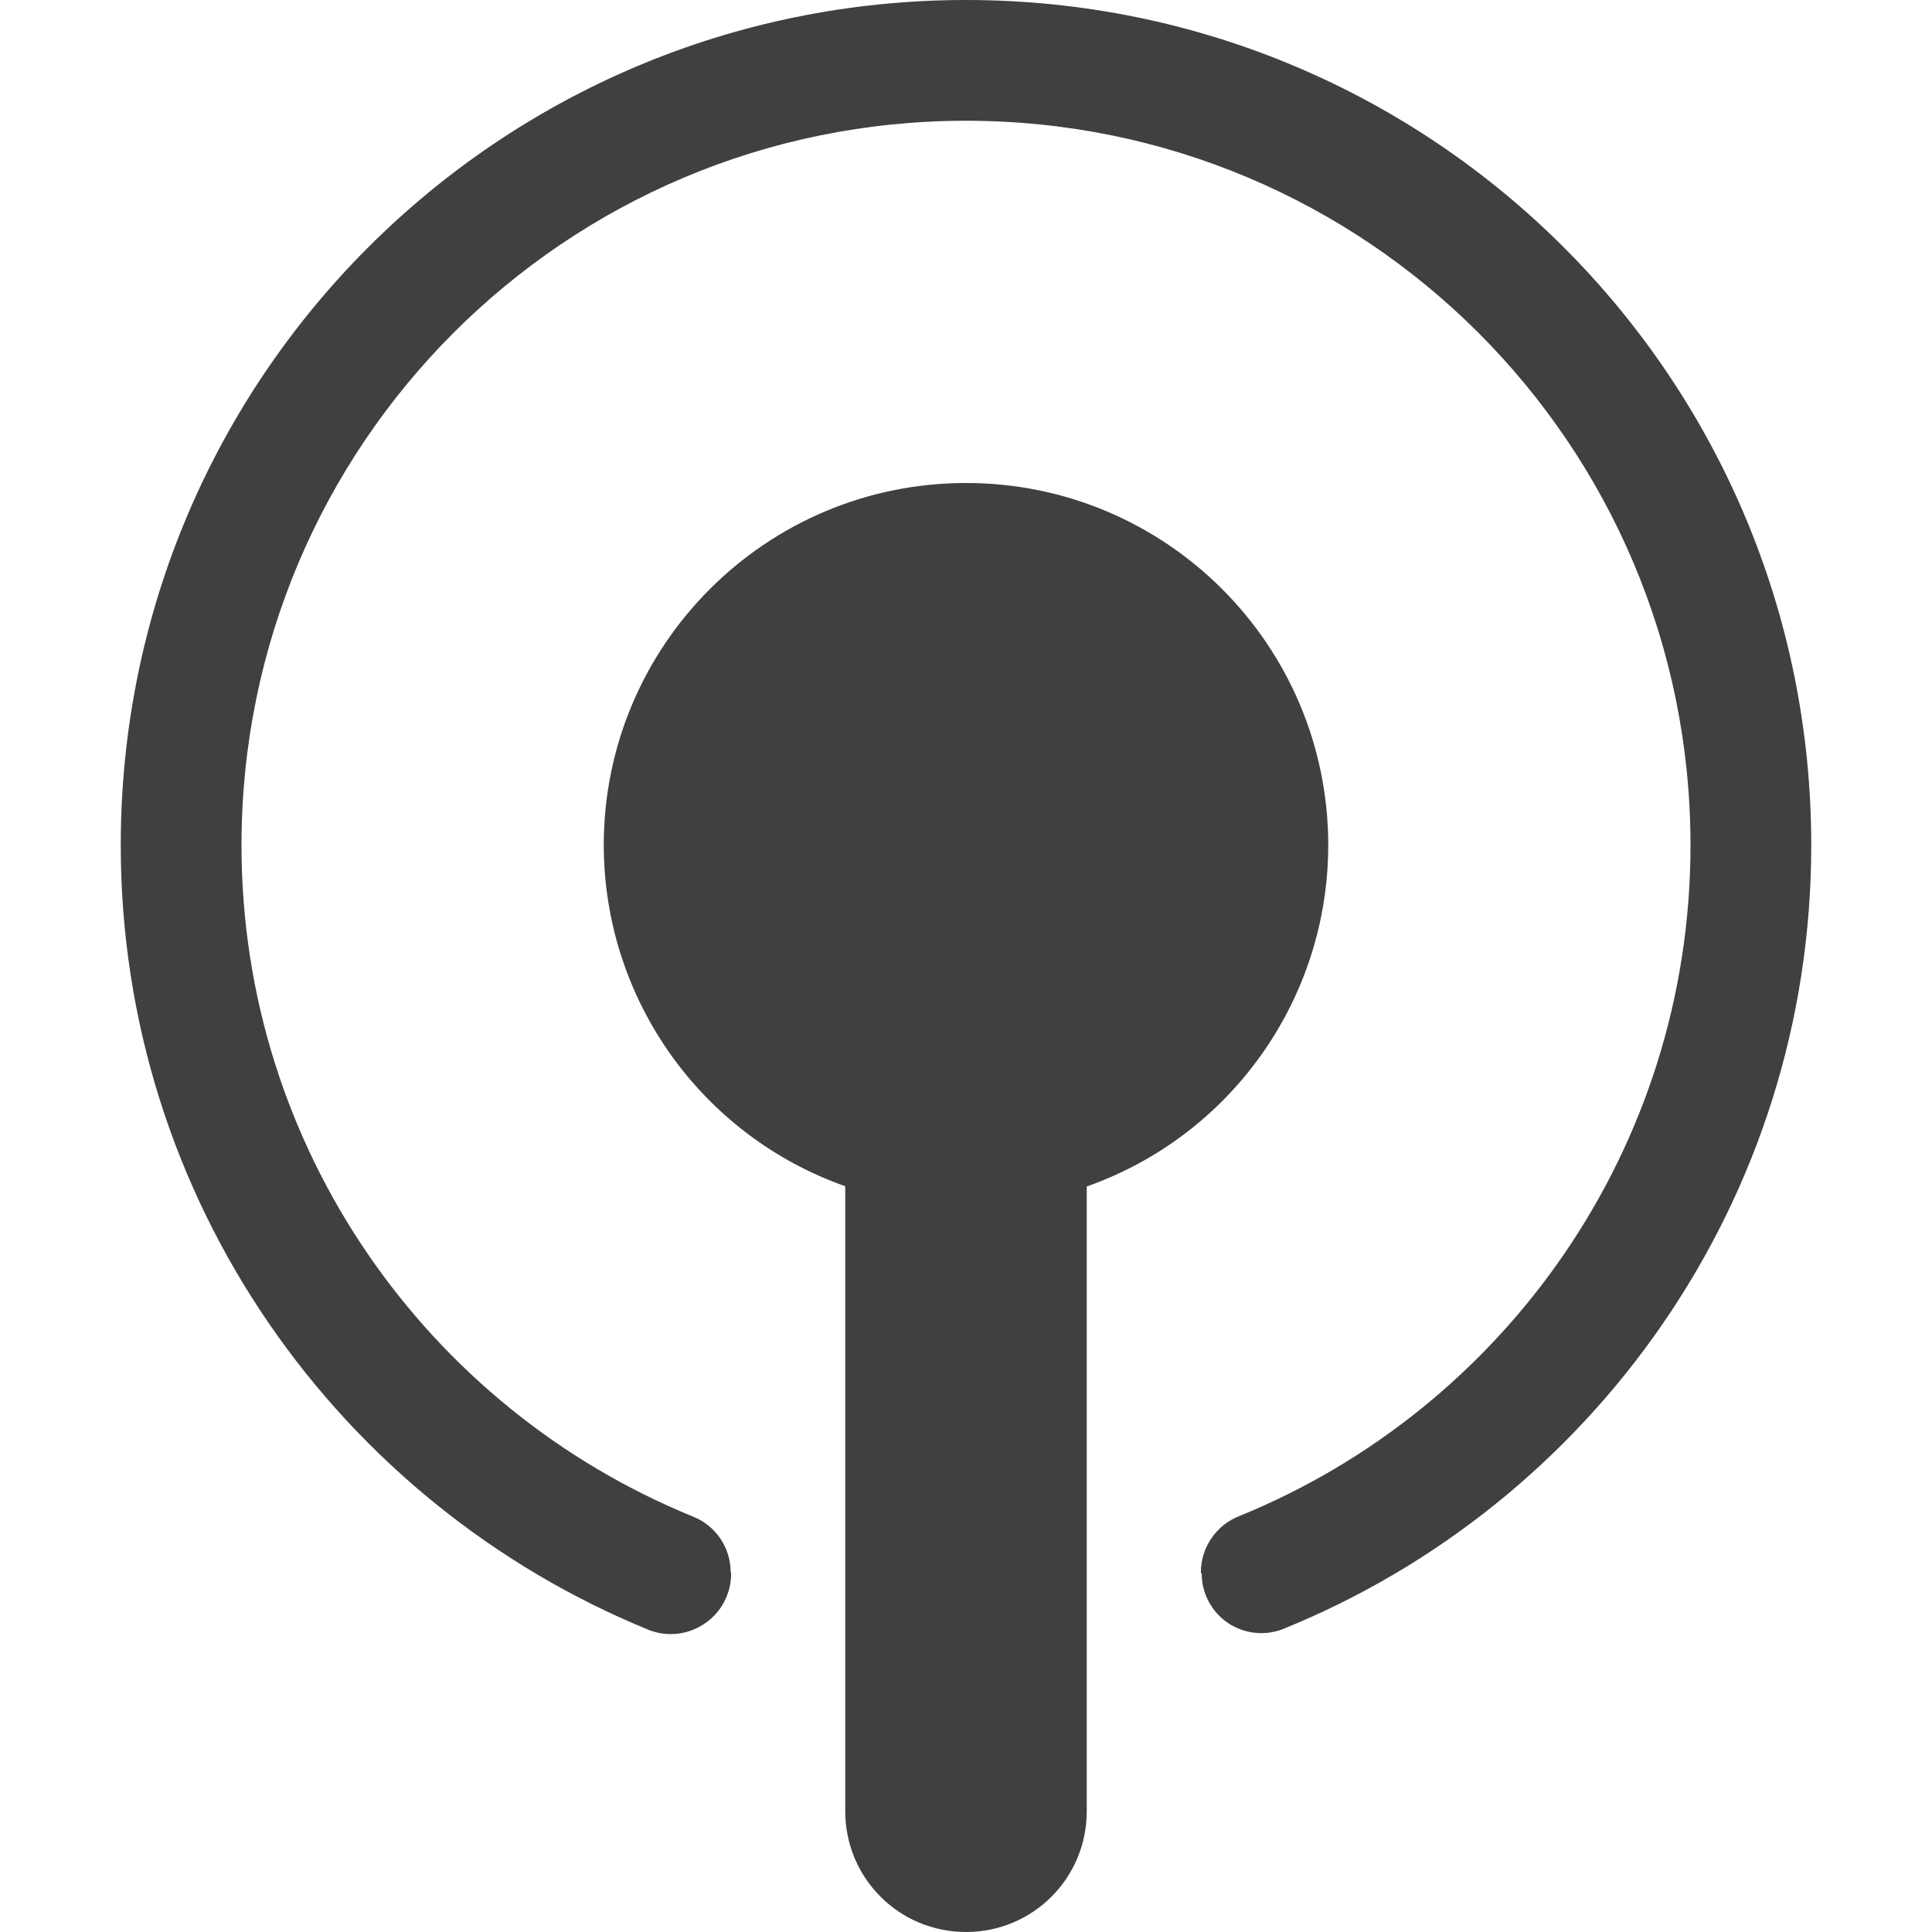
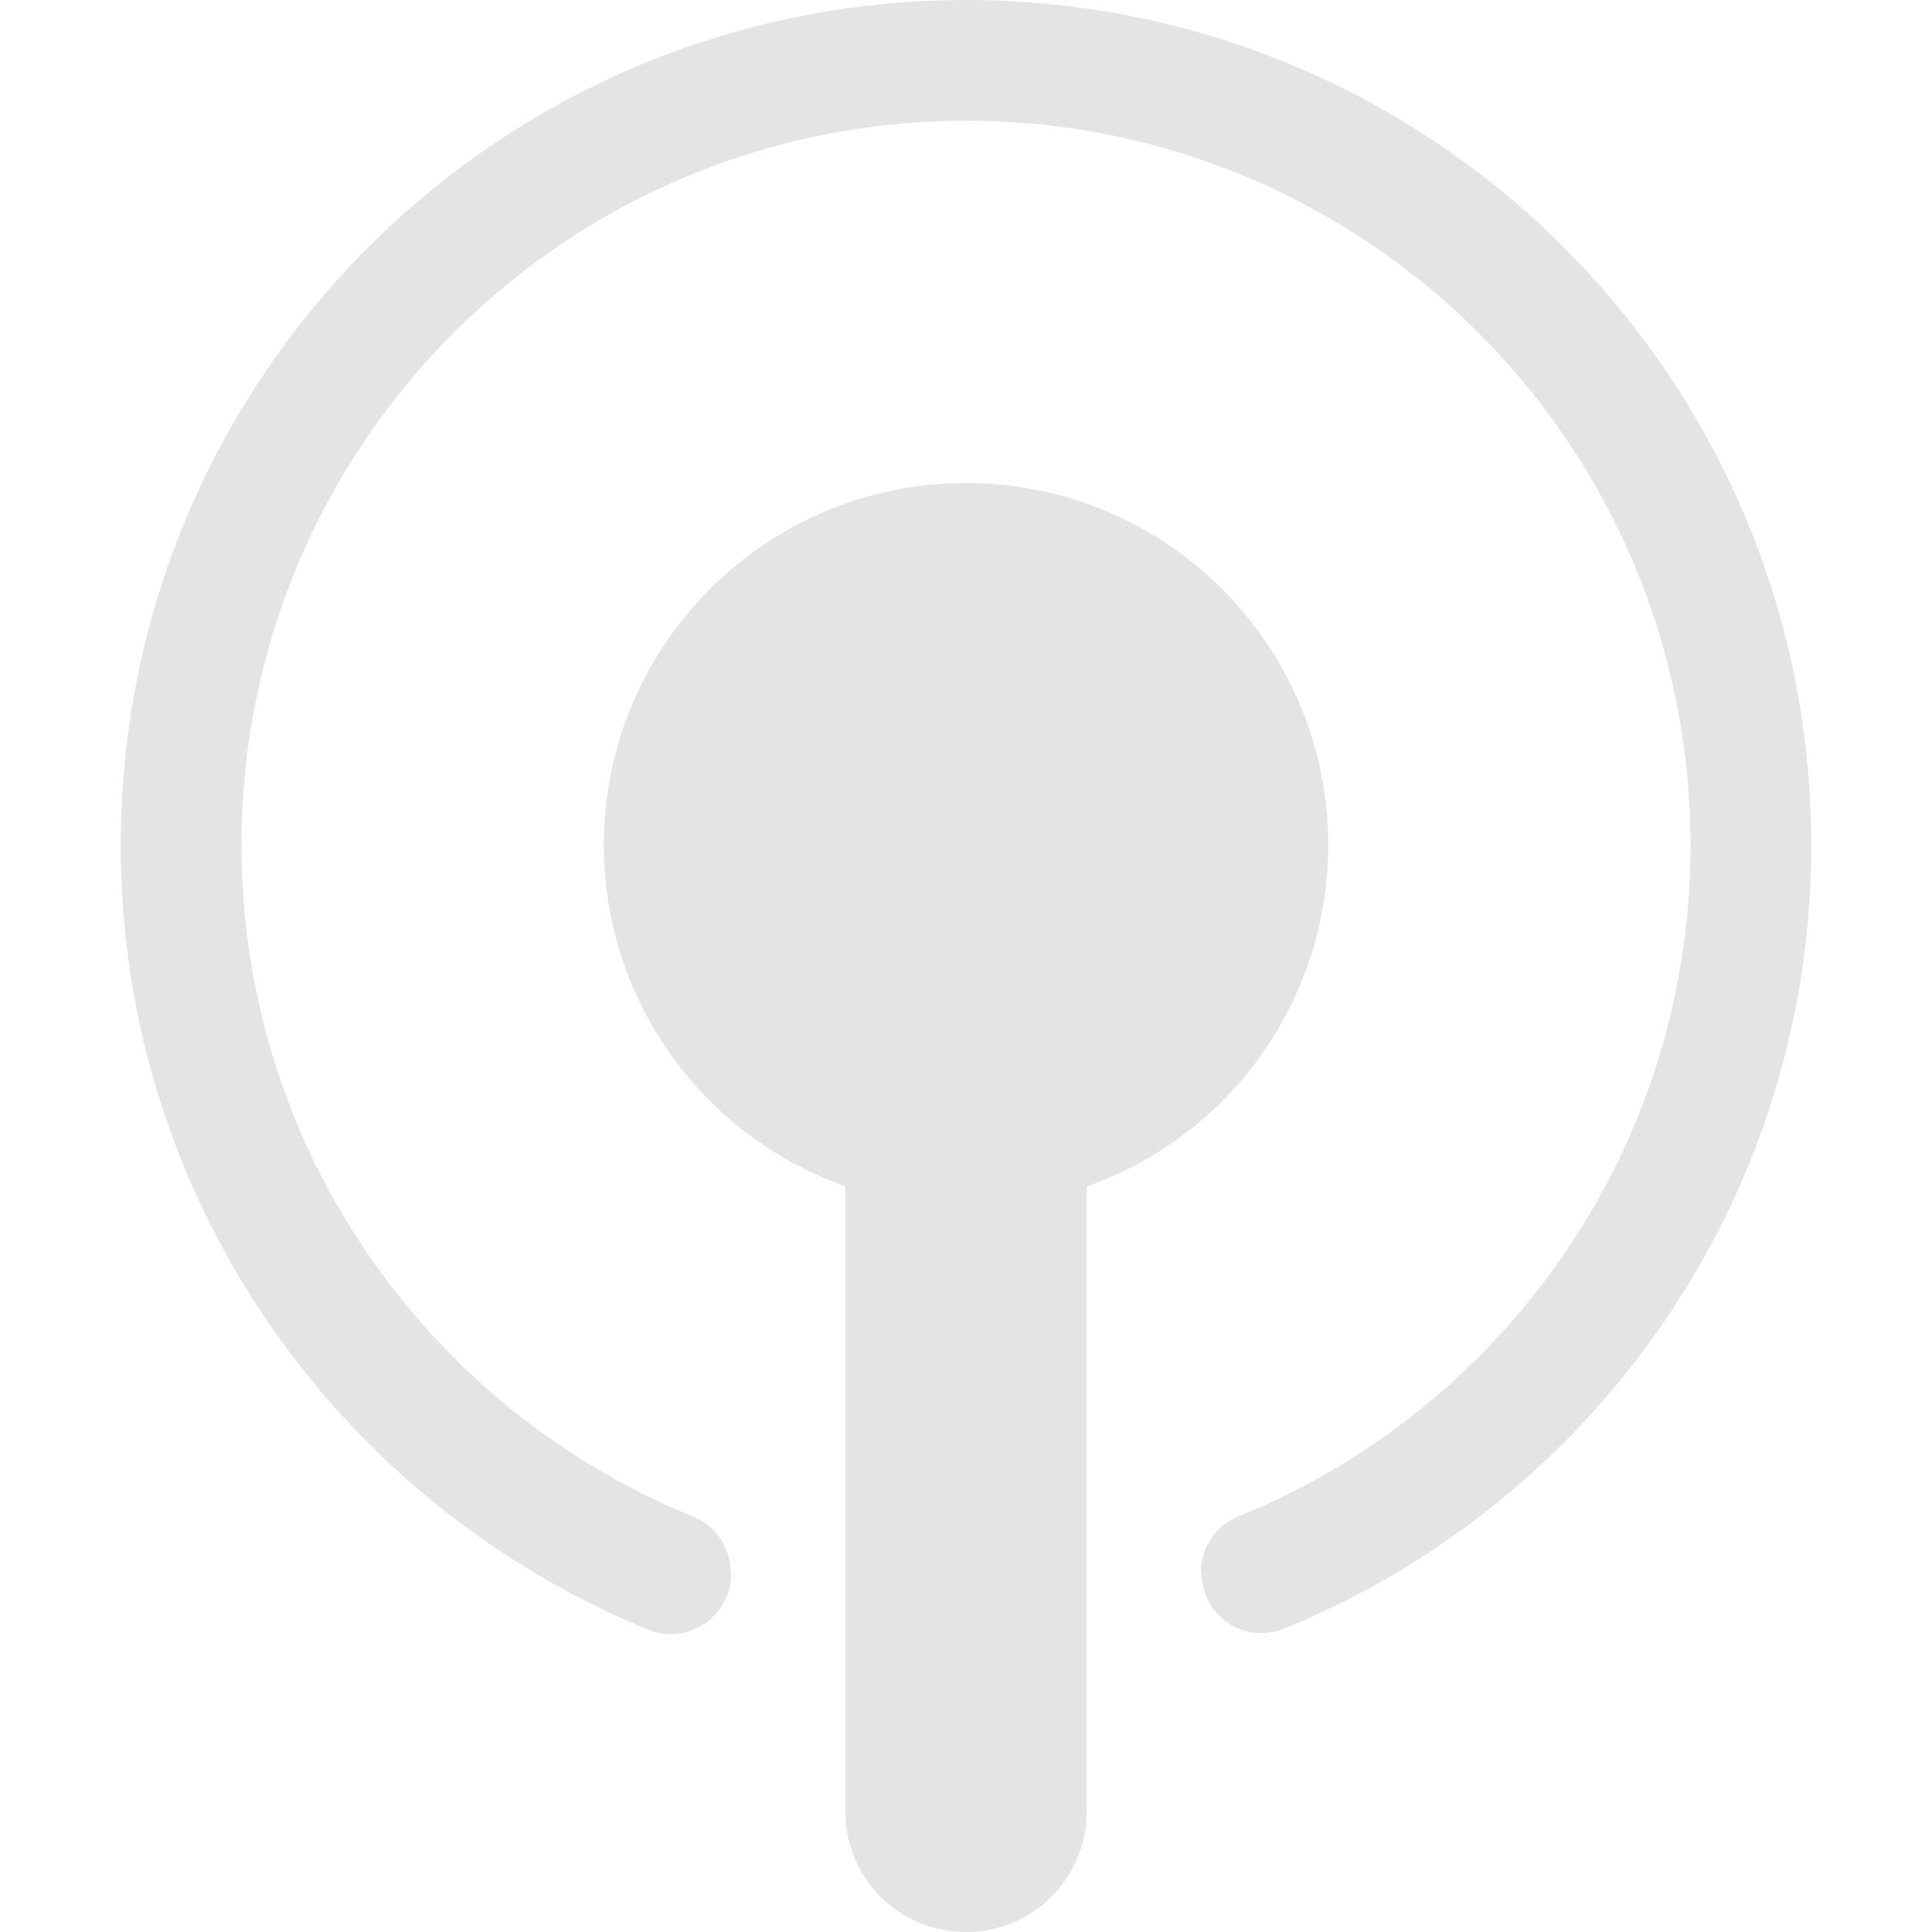
- <svg xmlns="http://www.w3.org/2000/svg" clip-rule="evenodd" fill-rule="evenodd" stroke-linejoin="round" stroke-miterlimit="2" viewBox="0 0 16 16">
-   <g fill-opacity=".75">
-     <path transform="translate(0 -1)" d="m10.618 14.494c-.152.056-.321.035-.454-.057-.132-.092-.212-.243-.212-.405-.007-.004-.007-.008-.007-.012.001-.205.127-.39.319-.465 2.193-.892 3.736-3.046 3.736-5.555 0-3.317-2.683-6-6-6s-6 2.683-6 6c0 2.509 1.543 4.663 3.735 5.558.191.074.316.258.316.462.004.004.004.008.004.012 0 .164-.08.318-.215.411-.135.094-.307.116-.46.058-2.568-1.045-4.38-3.564-4.38-6.501 0-3.87 3.13-7 7-7s7 3.13 7 7c0 2.937-1.812 5.456-4.382 6.494z" />
-     <path d="m8 4c-1.657 0-3 1.343-3 3 .002 1.27.803 2.401 2 2.824v5.176c0 .554.446 1 1 1s1-.446 1-1v-5.174c1.198-.423 1.999-1.555 2-2.826 0-1.657-1.343-3-3-3z" />
-   </g>
+ <svg xmlns="http://www.w3.org/2000/svg" viewBox="0 0 16 16">
+   <defs>
+     <style id="current-color-scheme" type="text/css">
+    .ColorScheme-Text { color:#dfdfdf; } .ColorScheme-Highlight { color:#4285f4; } .ColorScheme-NeutralText { color:#ff9800; } .ColorScheme-PositiveText { color:#4caf50; } .ColorScheme-NegativeText { color:#f44336; }
+   </style>
+   </defs>
+   <path style="fill:currentColor" class="ColorScheme-Text" fill-opacity=".85" transform="translate(0 -1)" d="m10.618 14.494c-.152.056-.321.035-.454-.057-.132-.092-.212-.243-.212-.405-.007-.004-.007-.008-.007-.012.001-.205.127-.39.319-.465 2.193-.892 3.736-3.046 3.736-5.555 0-3.317-2.683-6-6-6s-6 2.683-6 6c0 2.509 1.543 4.663 3.735 5.558.191.074.316.258.316.462.004.004.004.008.004.012 0 .164-.08.318-.215.411-.135.094-.307.116-.46.058-2.568-1.045-4.38-3.564-4.38-6.501 0-3.87 3.13-7 7-7s7 3.13 7 7c0 2.937-1.812 5.456-4.382 6.494z" />
+   <path style="fill:currentColor" class="ColorScheme-Text" fill-opacity=".85" d="m8 4c-1.657 0-3 1.343-3 3 .002 1.27.803 2.401 2 2.824v5.176c0 .554.446 1 1 1s1-.446 1-1v-5.174c1.198-.423 1.999-1.555 2-2.826 0-1.657-1.343-3-3-3z" />
</svg>
